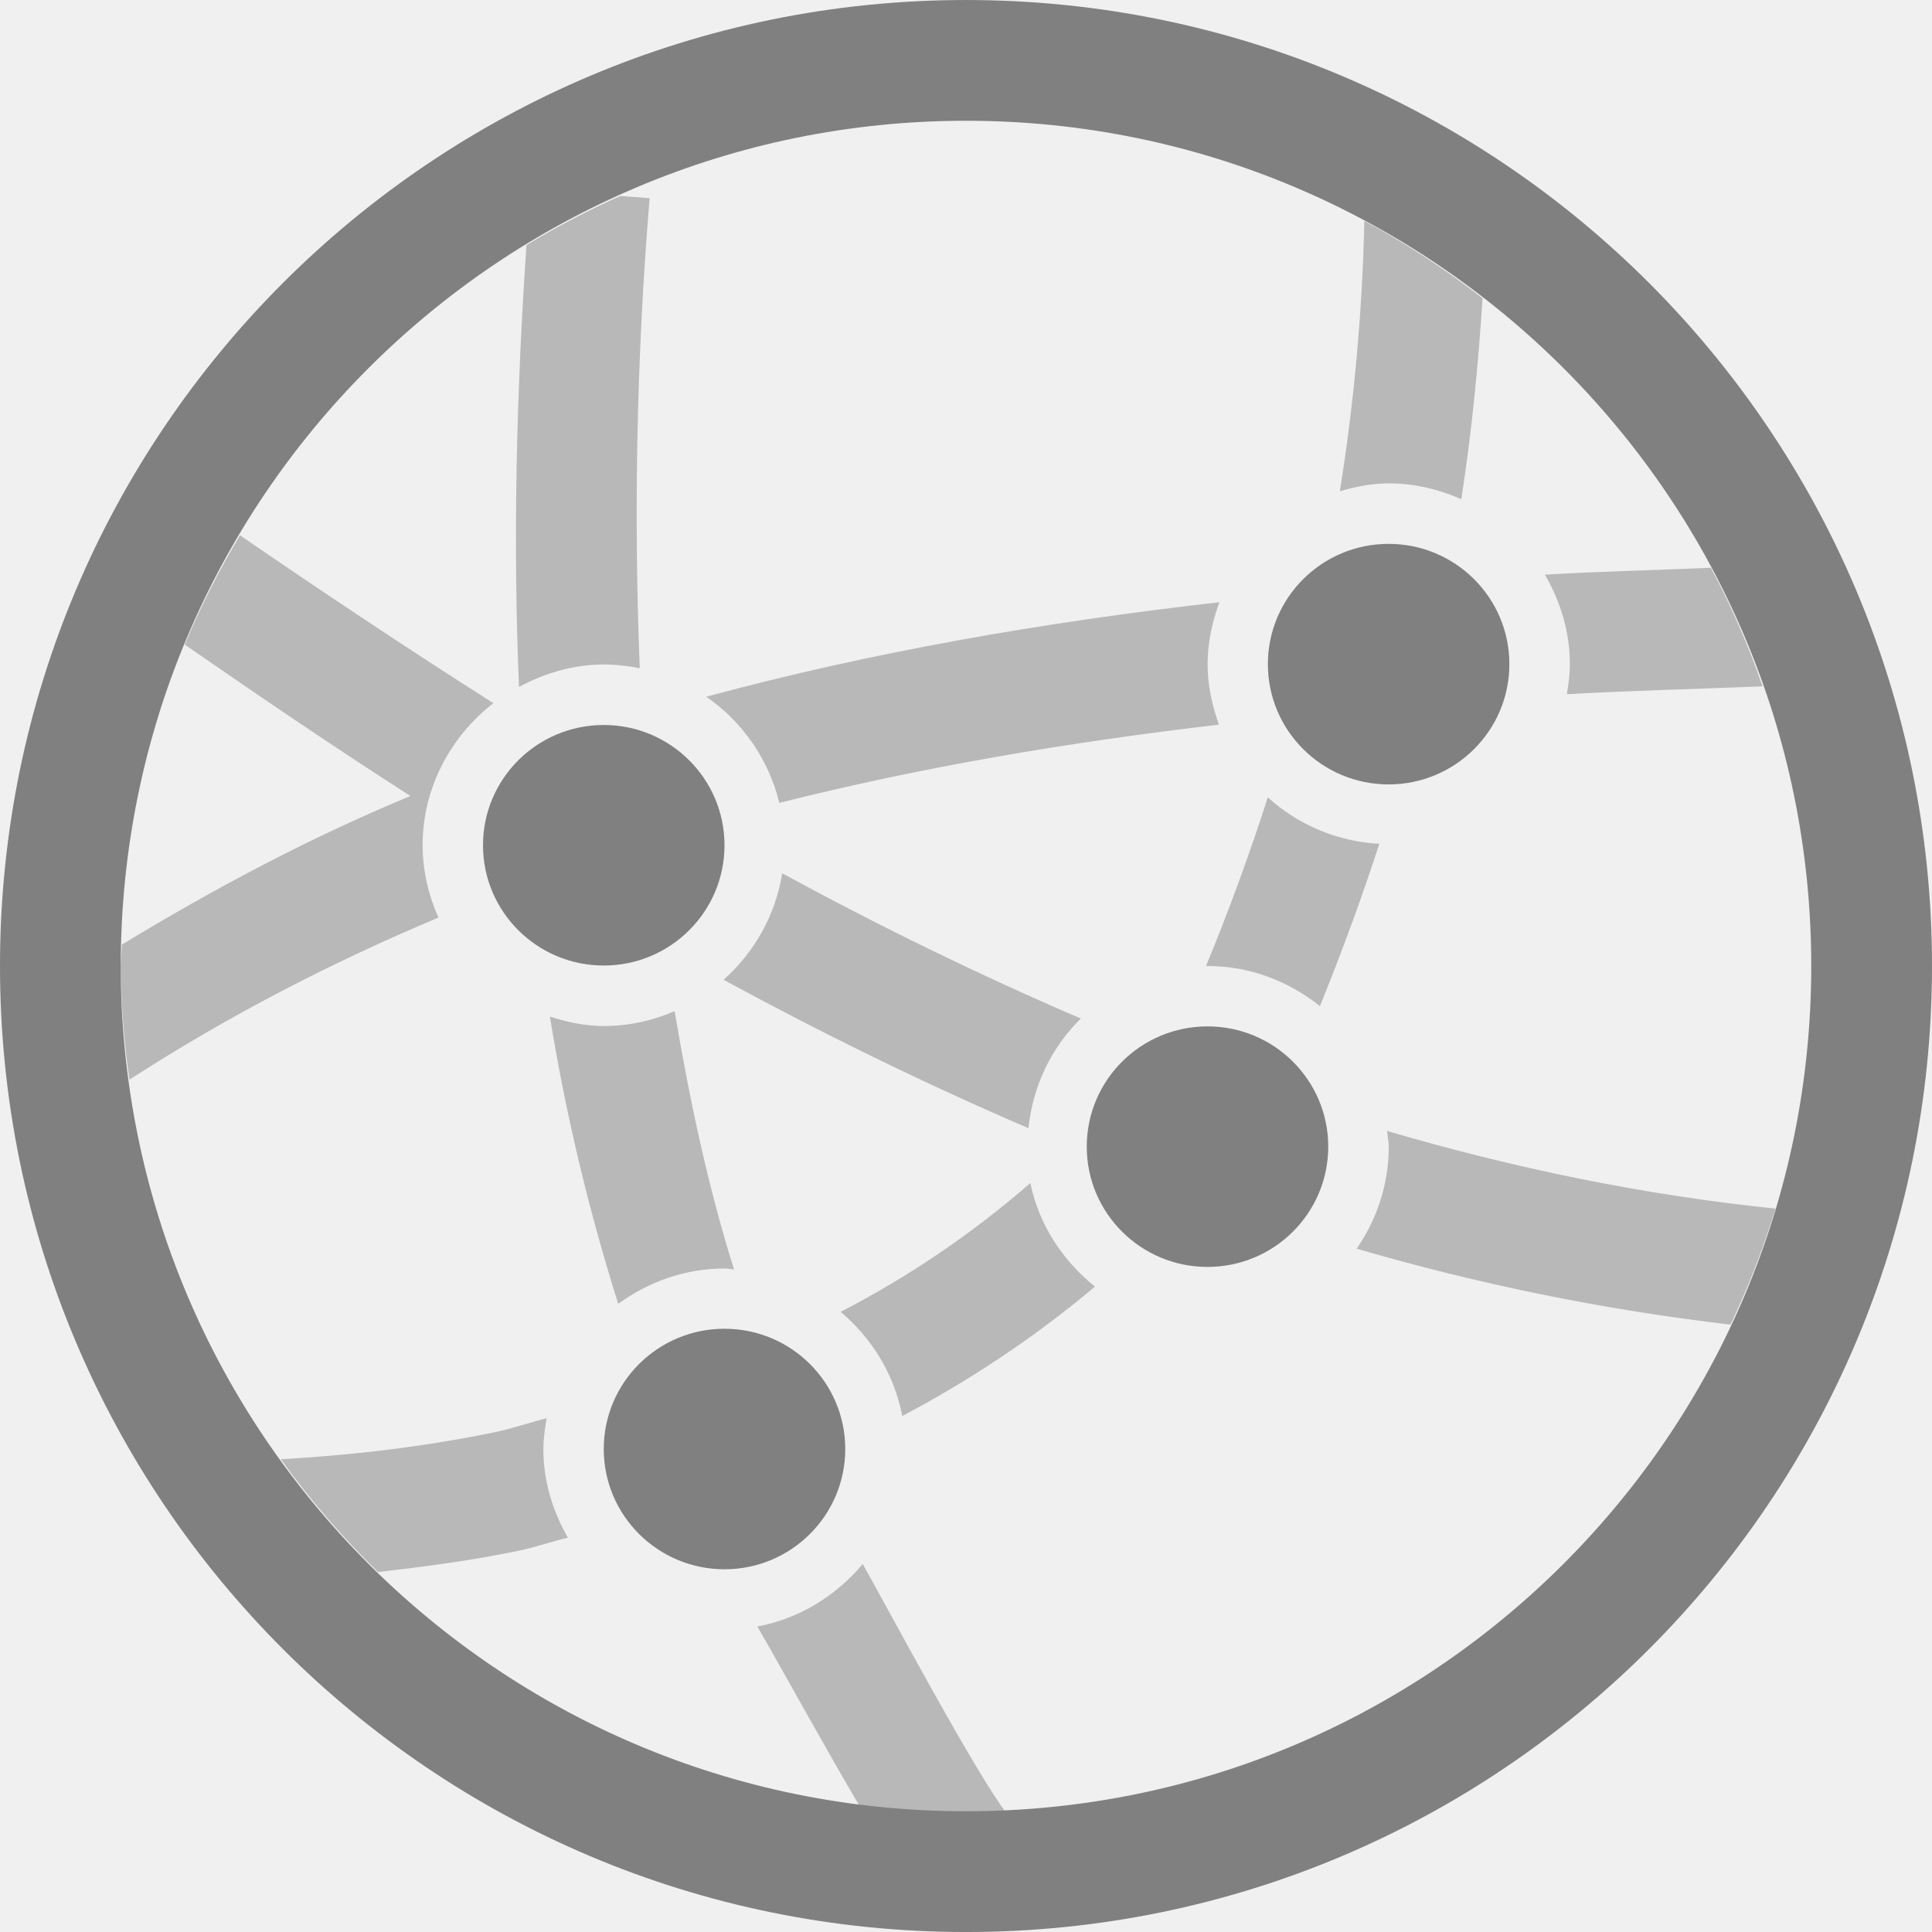
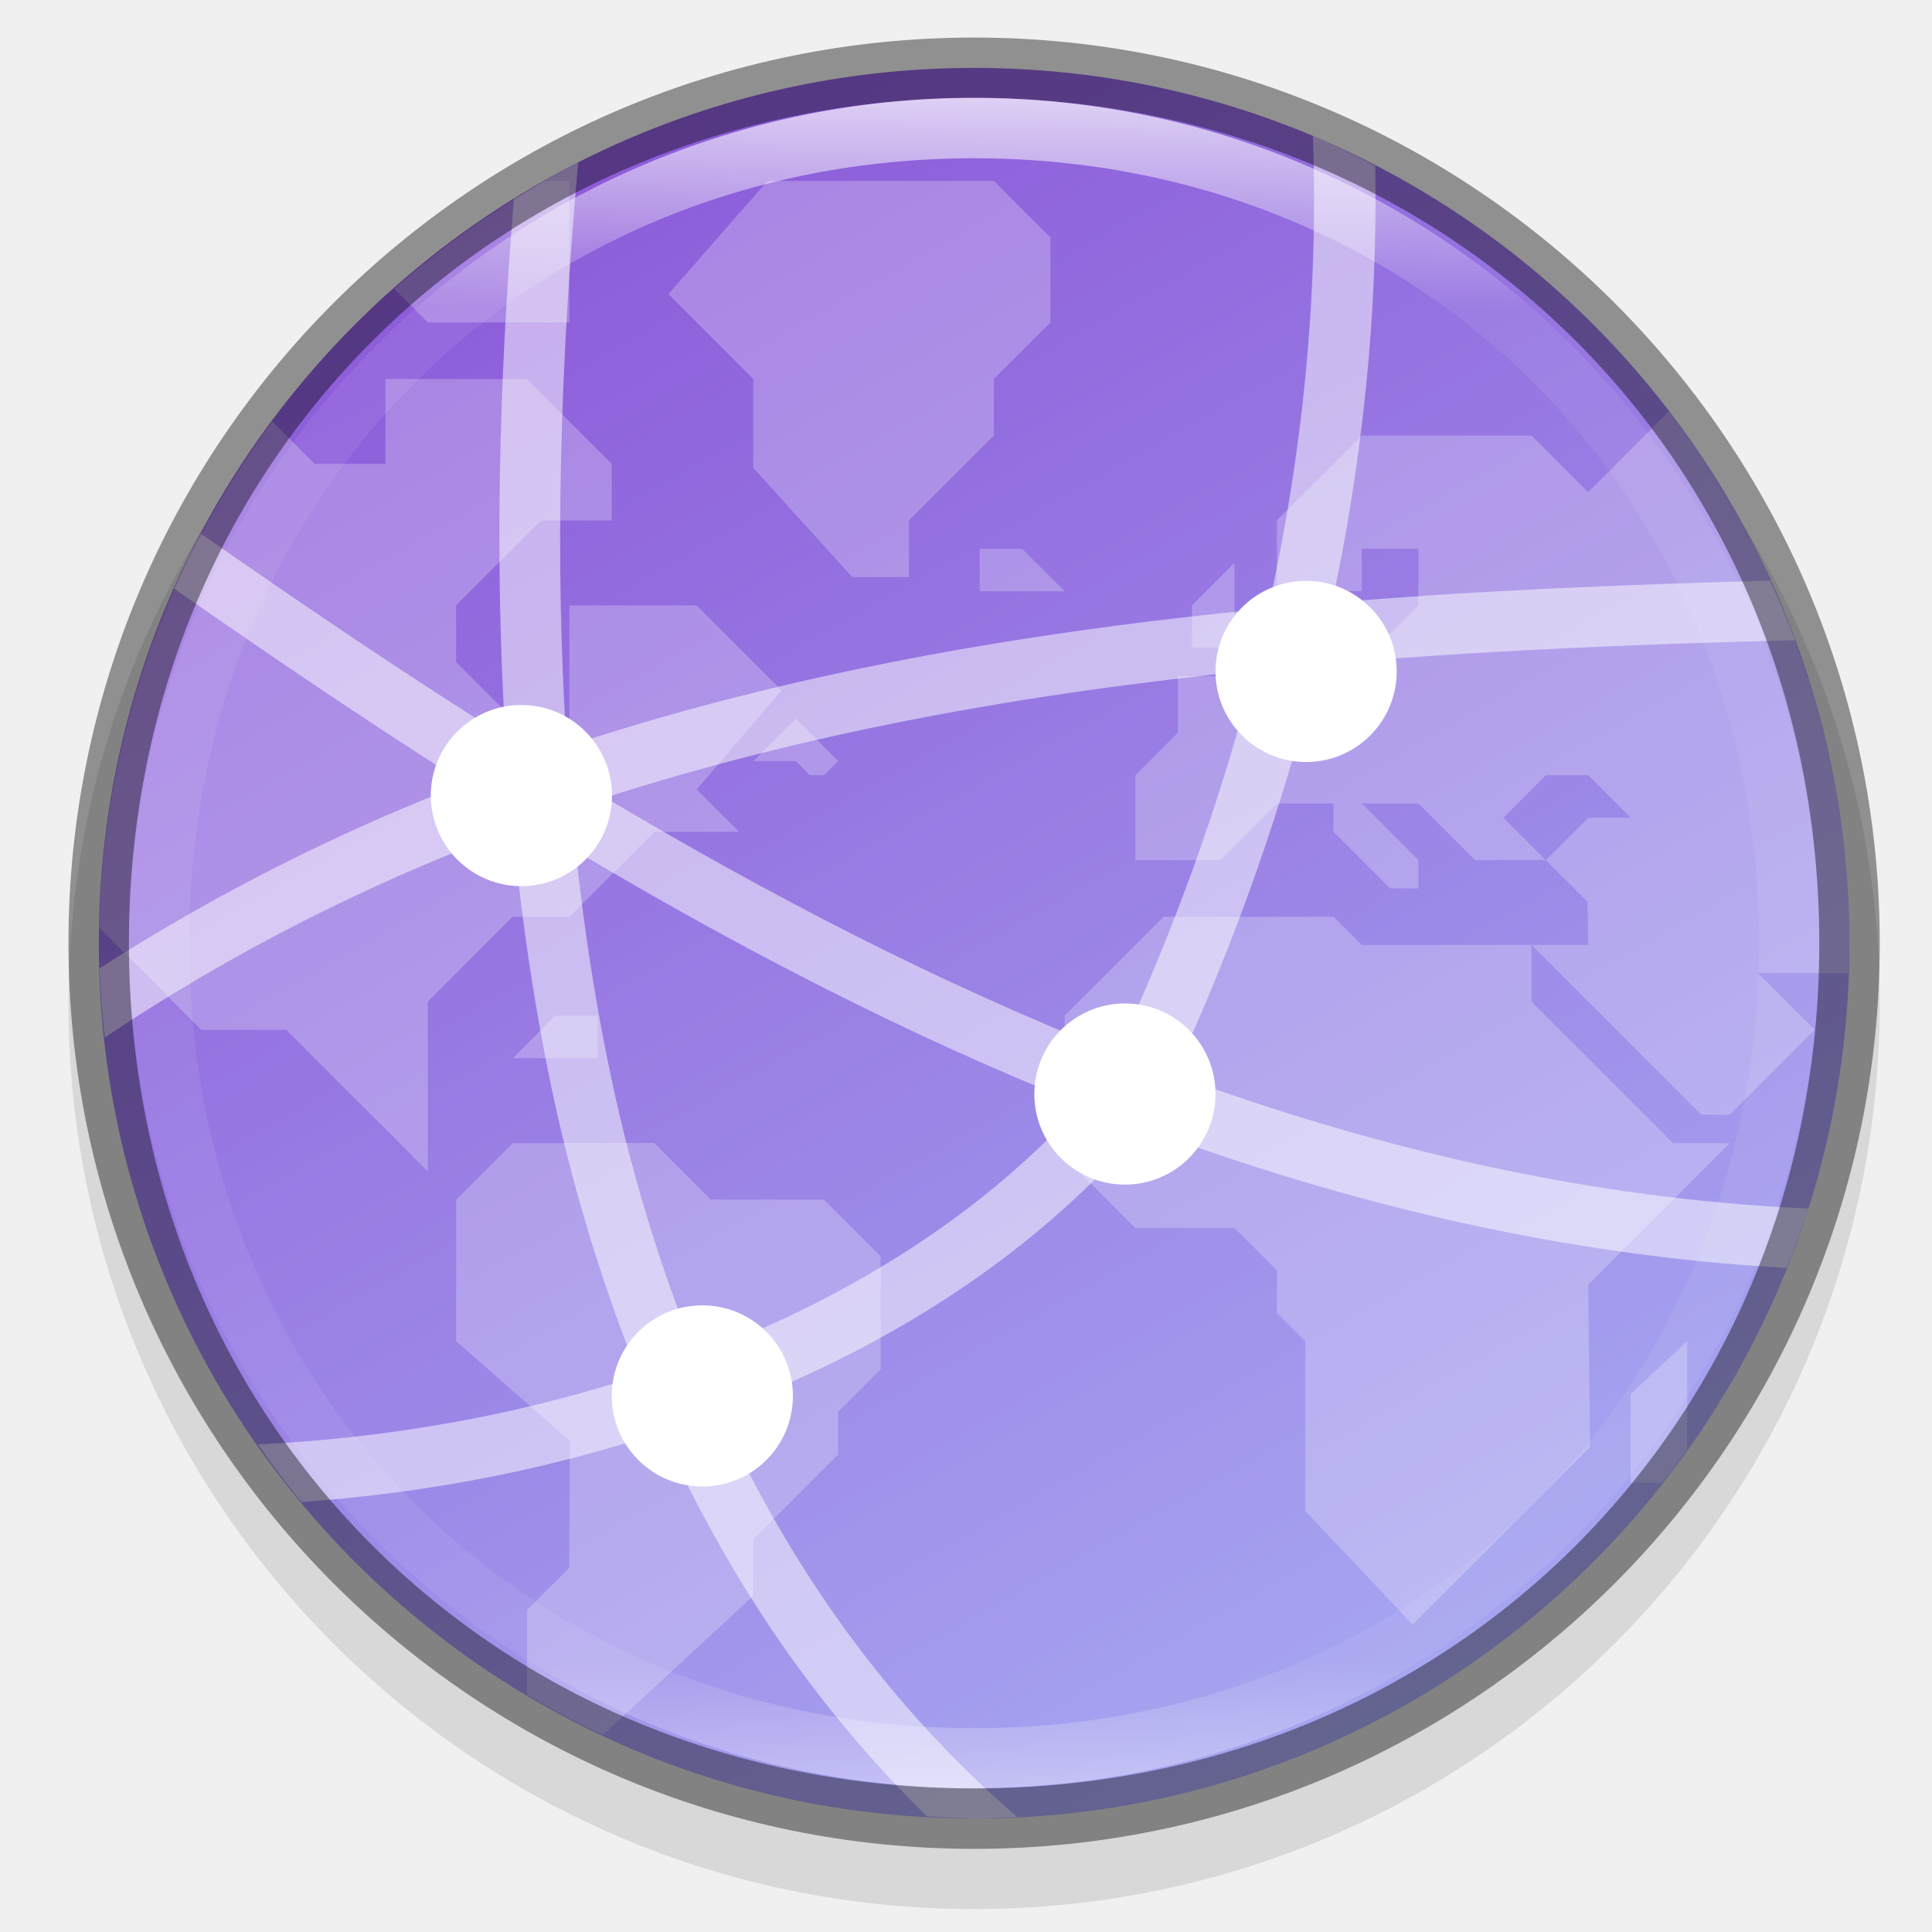
- <svg xmlns="http://www.w3.org/2000/svg" height="16" width="16">
-   <g fill="#808080" transform="translate(-612 -179.9999)">
-     <path d="m617.137 181.623c-.267.119-.527.255-.777.406-.085 1.242-.112 2.467-.062 3.66.211-.114.448-.186.703-.186.101 0 .201.012.297.031-.049-1.259-.029-2.556.082-3.893zm6.162.207c-.017.757-.085 1.503-.203 2.238.13-.037.263-.065.404-.065.214 0 .416.049.602.131.085-.548.14-1.104.176-1.664-.308-.24-.635-.455-.979-.641zm-9.312 2.604c-.174.29-.327.592-.457.904.608.421 1.226.842 1.869 1.254-.822.34-1.614.76-2.389 1.23-.004.059-.007.118-.01.178.003.315.027.63.072.941.82-.53 1.675-.971 2.559-1.342-.082-.184-.131-.386-.131-.6-0-.477.233-.901.586-1.176-.717-.455-1.415-.921-2.1-1.391zm12.182.268c-.457.02-.925.03-1.375.057.128.22.207.471.207.742 0.0.085-.012.167-.025.248.529-.03 1.08-.043 1.621-.065-.117-.338-.26-.666-.428-.982zm-4.07.285c-1.467.167-2.886.414-4.25.783.299.206.517.518.605.879 1.166-.294 2.382-.501 3.641-.648-.057-.157-.094-.324-.094-.5-0-.181.038-.353.098-.514zm.4 1.617c-.152.474-.323.94-.512 1.398.005-0.0.009-.002.014-.002.351 0 .673.127.93.332.179-.441.344-.888.492-1.344-.354-.019-.675-.16-.924-.385zm-4.021.627c-.055.349-.232.657-.486.883.82.445 1.661.858 2.525 1.229.037-.352.192-.671.434-.908-.843-.362-1.667-.764-2.473-1.203zm-.891 1.143c-.181.078-.378.123-.586.123-.157 0-.305-.033-.447-.078.134.823.325 1.616.566 2.379.249-.182.552-.293.881-.293.027 0 .052.006.078.008-.214-.679-.367-1.399-.492-2.139zm5.9.992c.004.044.014.086.014.131 0.0.313-.099.603-.266.844 1.005.293 2.038.505 3.096.629.148-.311.272-.632.373-.961-1.096-.113-2.168-.335-3.217-.643zm-2.955.432c-.481.419-1.009.776-1.57 1.066.259.219.445.519.51.863.559-.296 1.098-.652 1.596-1.072-.267-.215-.464-.512-.535-.857zm-4.004 1.947c-.145.036-.293.088-.436.117-.643.132-1.228.191-1.766.223.24.334.51.647.805.934.374-.044.756-.092 1.162-.176.133-.027.274-.077.41-.109-.125-.218-.203-.465-.203-.732-0-.087.013-.172.027-.256zm2.617 1.207c-.221.263-.524.453-.873.518.236.402.989 1.792 1.275 2.162l.791-.613c-.259-.334-.983-1.694-1.193-2.066z" fill-rule="evenodd" opacity=".5" />
-     <path d="m620 180a8 8 0 0 0 -8 8 8 8 0 0 0 8 8 8 8 0 0 0 8-8 8 8 0 0 0 -8-8zm0 1a7 7 0 0 1 7 7 7 7 0 0 1 -7 7 7 7 0 0 1 -7-7 7 7 0 0 1 7-7zm3.5 3.504a1 .996 0 0 0 -1 .996 1 .996 0 0 0 1 .996 1 .996 0 0 0 1-.996 1 .996 0 0 0 -1-.996zm-6.5 1.5a1 .996 0 0 0 -1 .996 1 .996 0 0 0 1 .996 1 .996 0 0 0 1-.996 1 .996 0 0 0 -1-.996zm5 2.496a1 .996 0 0 0 -1 .996 1 .996 0 0 0 1 .996 1 .996 0 0 0 1-.996 1 .996 0 0 0 -1-.996zm-4 2.504a1 .996 0 0 0 -1 .996 1 .996 0 0 0 1 .996 1 .996 0 0 0 1-.996 1 .996 0 0 0 -1-.996z" />
+ <svg xmlns="http://www.w3.org/2000/svg" height="32" viewBox="0 0 8.467 8.467" width="32">
+   <linearGradient id="linearGradient8590-3" gradientTransform="matrix(.04026269 0 0 .04026259 .403531 288.8014)" gradientUnits="userSpaceOnUse" x1="96" x2="96" y1="4" y2="188">
+     <stop offset="0" stop-color="#fff" />
+     <stop offset=".125" stop-color="#fff" stop-opacity=".098" />
+     <stop offset=".925" stop-color="#fff" stop-opacity=".098" />
+     <stop offset="1" stop-color="#fff" stop-opacity=".498" />
+   </linearGradient>
+   <clipPath id="clipPath1205">
+     <path d="m341.121 133.5c9.081 0 10.379 1.295 10.379 10.367v8.266c0 9.073-1.298 10.367-10.379 10.367h-10.242c-9.081 0-10.379-1.295-10.379-10.367v-8.266c0-9.073 1.298-10.367 10.379-10.367z" />
+   </clipPath>
+   <linearGradient id="linearGradient8588-0" gradientTransform="matrix(.1611111 0 0 .1611109 .261784 248.8237)" gradientUnits="userSpaceOnUse" x1="13.735" x2="38.1" y1="249.694" y2="292.767">
+     <stop offset="0" stop-color="#8c59d9" />
+     <stop offset="1" stop-color="#a7a7f1" />
+   </linearGradient>
+   <g transform="translate(0 -288.5334)">
+     <ellipse cx="-4.269" cy="-292.931" opacity=".1" rx="3.969" ry="3.969" transform="scale(-1)" />
+     <ellipse cx="4.269" cy="292.667" fill="url(#linearGradient8588-0)" rx="3.836" ry="3.836" />
+     <g fill="#fff">
+       <path clip-path="url(#clipPath1205)" d="m328.906 135.375a14.5 14.5 0 0 0 -2.51 1.787l.557.557h2.344v-2.344zm3.672 0-1.641 1.875 1.406 1.406v1.471l1.641 1.811h.938v-.938l1.406-1.406v-.938l.938-.938v-1.406l-.938-.938zm-6.328 3.281v1.406h-1.172l-.701-.701a14.5 14.5 0 0 0 -2.865 8.385l1.691 1.691h1.406l2.344 2.344v-2.812l1.406-1.406h.938l1.406-1.406h1.406l-.703-.703 1.406-1.641-1.406-1.406h-2.109v1.875h-.938l-.938-.938v-.938l1.406-1.406h1.172v-.938l-1.406-1.406zm21.258.539-1.336 1.336-.938-.938h-2.812l-1.406 1.406v1.172h1.406v-.703h.938v.938l-.469.469-1.875.031-.703.672h-.938v.938l-.703.703v1.406h1.406l.938-.938h.938v.469l.938.938h.469v-.469l-.938-.938h.938l.938.938h1.172l-.703-.703.703-.703h.703l.703.703h-.703l-.703.703.691.691.012.715h-.938l2.812 2.812h.469l.469-.469.938-.938-.938-.938h1.49a14.5 14.5 0 0 0 .025-.5 14.5 14.5 0 0 0 -2.992-8.805zm-2.273 8.836h-2.812l-.469-.469h-2.812l-1.641 1.641v2.344l1.172 1.172h1.641l.703.703v.703l.469.469v2.812l1.779 1.881 2.939-2.939-.031-2.691 2.344-2.344h-.938l-2.344-2.344zm-9.141-6.562v.703h1.406l-.703-.703zm4.219.234-.703.703v.703h.703zm-7.266 2.578-.703.703h.703l.234.234h.234l.234-.234zm-3.984 4.922-.703.703h1.406v-.703zm-.703 2.109-.938.938v2.344l1.881 1.648-.006 2.102-.703.703v1.398a14.5 14.5 0 0 0 1.258.668l2.492-2.301v-.938l1.406-1.406v-.703l.703-.703v-1.875l-.938-.938h-1.875l-.938-.938zm19.453 3.281-.938.875v1.469h.521a14.5 14.5 0 0 0 .416-.547z" opacity=".24" transform="matrix(.2645833 0 0 .2645828 -84.63125 253.5084)" />
+       <path d="m5.754 289.13c.025.709-.047 1.401-.196 2.07-1.08.104-2.107.285-3.074.605-.055-.818-.029-1.681.05-2.56a3.836 3.836 0 0 0 -.282.161c-.066.806-.084 1.598-.037 2.357-.461-.289-.903-.59-1.335-.891a3.836 3.836 0 0 0 -.117.241c.412.287.834.575 1.275.853-.555.214-1.089.482-1.602.811a3.836 3.836 0 0 0 .023.303c.567-.379 1.163-.679 1.789-.911.039.407.098.804.181 1.188.092.42.217.822.371 1.205-.221.071-.441.13-.655.174-.369.076-.717.114-1.015.127a3.836 3.836 0 0 0 .191.253c.269-.019.565-.056.877-.12.229-.047.466-.11.704-.188.284.631.664 1.2 1.16 1.685a3.836 3.836 0 0 0 .207.01 3.836 3.836 0 0 0 .188-.007c-.57-.493-.995-1.094-1.305-1.777.679-.254 1.348-.647 1.856-1.243.898.334 1.839.56 2.822.614a3.836 3.836 0 0 0 .095-.26c-.964-.043-1.891-.261-2.78-.588.265-.573.479-1.174.631-1.796.673-.059 1.372-.089 2.091-.107a3.836 3.836 0 0 0 -.11-.261c-.655.018-1.297.044-1.919.097.132-.62.201-1.26.189-1.915a3.836 3.836 0 0 0 -.27-.13zm-.258 2.342c-.148.58-.352 1.141-.602 1.678-.779-.306-1.526-.695-2.241-1.121.893-.287 1.841-.457 2.843-.558zm-2.973.79c.705.42 1.443.804 2.215 1.112-.465.515-1.068.868-1.688 1.1-.15-.371-.272-.762-.362-1.174-.073-.334-.127-.681-.165-1.038z" fill-rule="evenodd" opacity=".5" />
+       <ellipse cx="2.285" cy="292.02" rx=".397" ry=".397" />
+       <ellipse cx="3.078" cy="294.651" rx=".397" ry=".397" />
+       <ellipse cx="5.724" cy="291.476" rx=".397" ry=".397" />
+       <ellipse cx="4.93" cy="293.328" rx=".397" ry=".397" />
+     </g>
+     <path d="m4.269 288.698c-2.192 0-3.969 1.777-3.969 3.969 0 2.192 1.777 3.969 3.969 3.969 2.192 0 3.969-1.777 3.969-3.969 0-2.192-1.777-3.969-3.969-3.969zm0 .265c2.097 0 3.704 1.608 3.704 3.704 0 2.097-1.608 3.704-3.704 3.704-2.097 0-3.704-1.608-3.704-3.704 0-2.097 1.608-3.704 3.704-3.704z" opacity=".4" />
+     <path d="m4.269 288.962c-2.046 0-3.704 1.658-3.704 3.704 0 2.046 1.658 3.704 3.704 3.704s3.704-1.658 3.704-3.704c0-2.046-1.658-3.704-3.704-3.704zm0 .265c1.957 0 3.44 1.483 3.44 3.44-0 1.957-1.483 3.44-3.44 3.44s-3.44-1.483-3.44-3.44c0-1.957 1.483-3.44 3.44-3.44z" fill="url(#linearGradient8590-3)" opacity=".7" />
  </g>
</svg>
